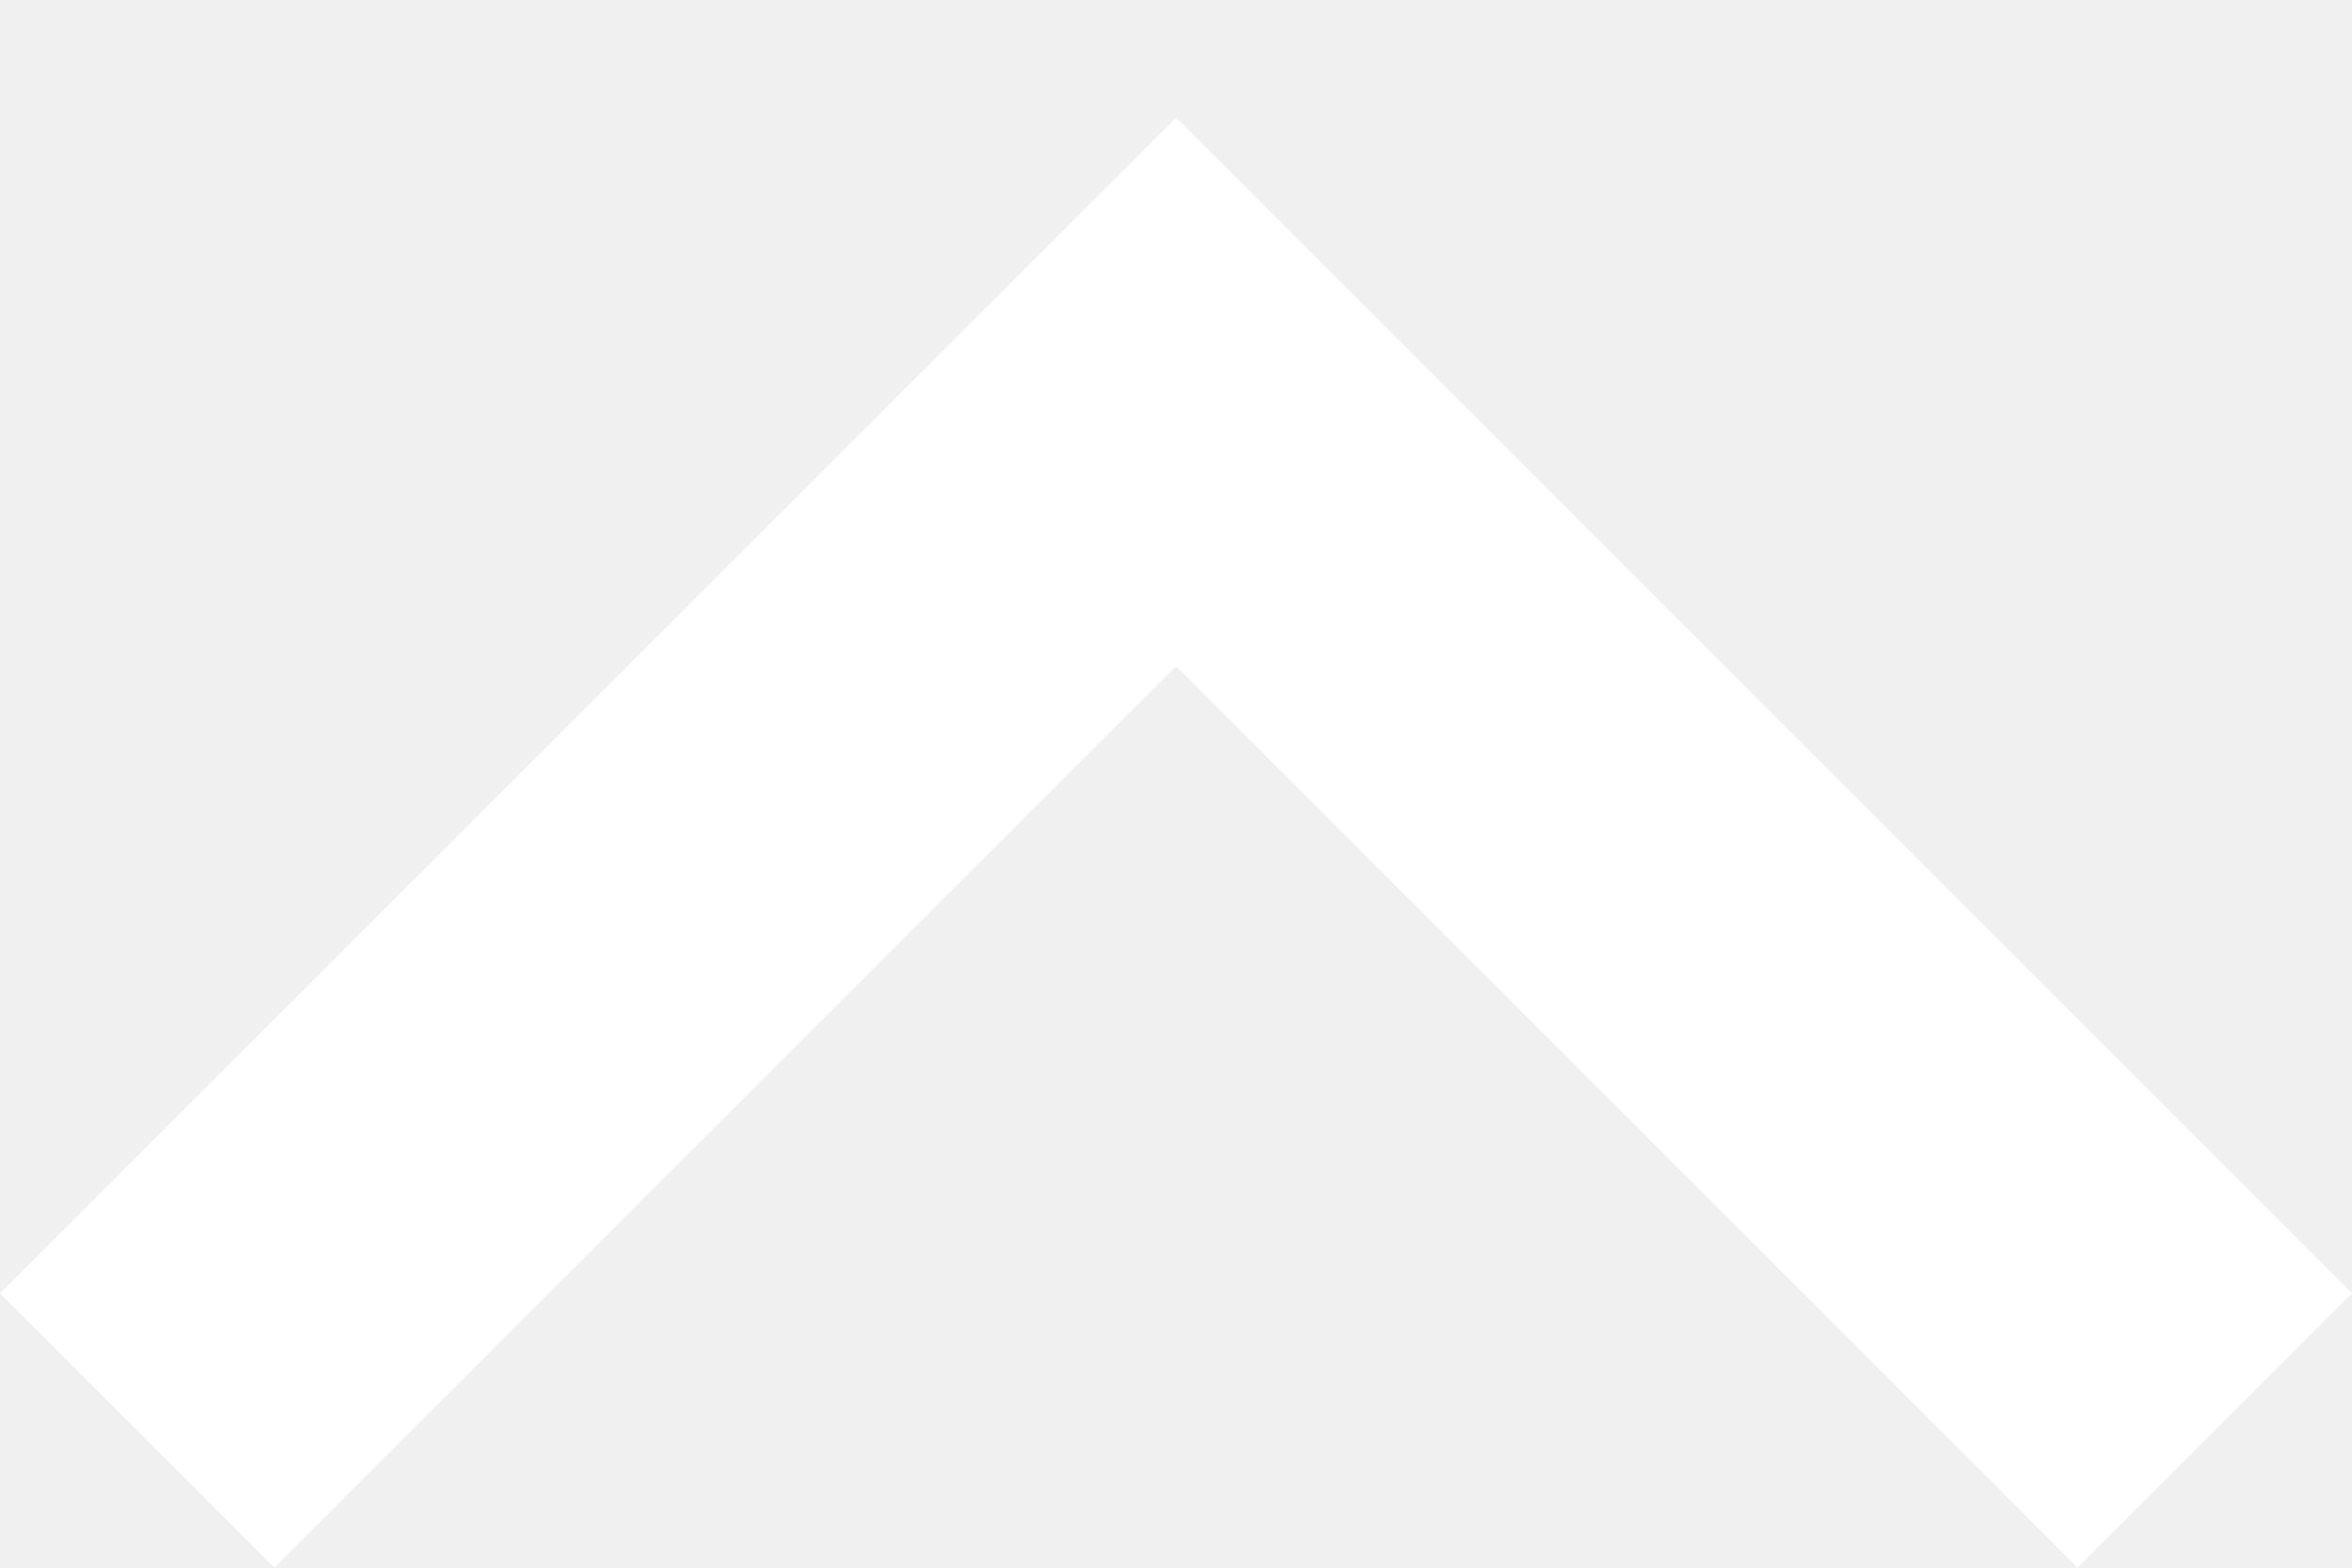
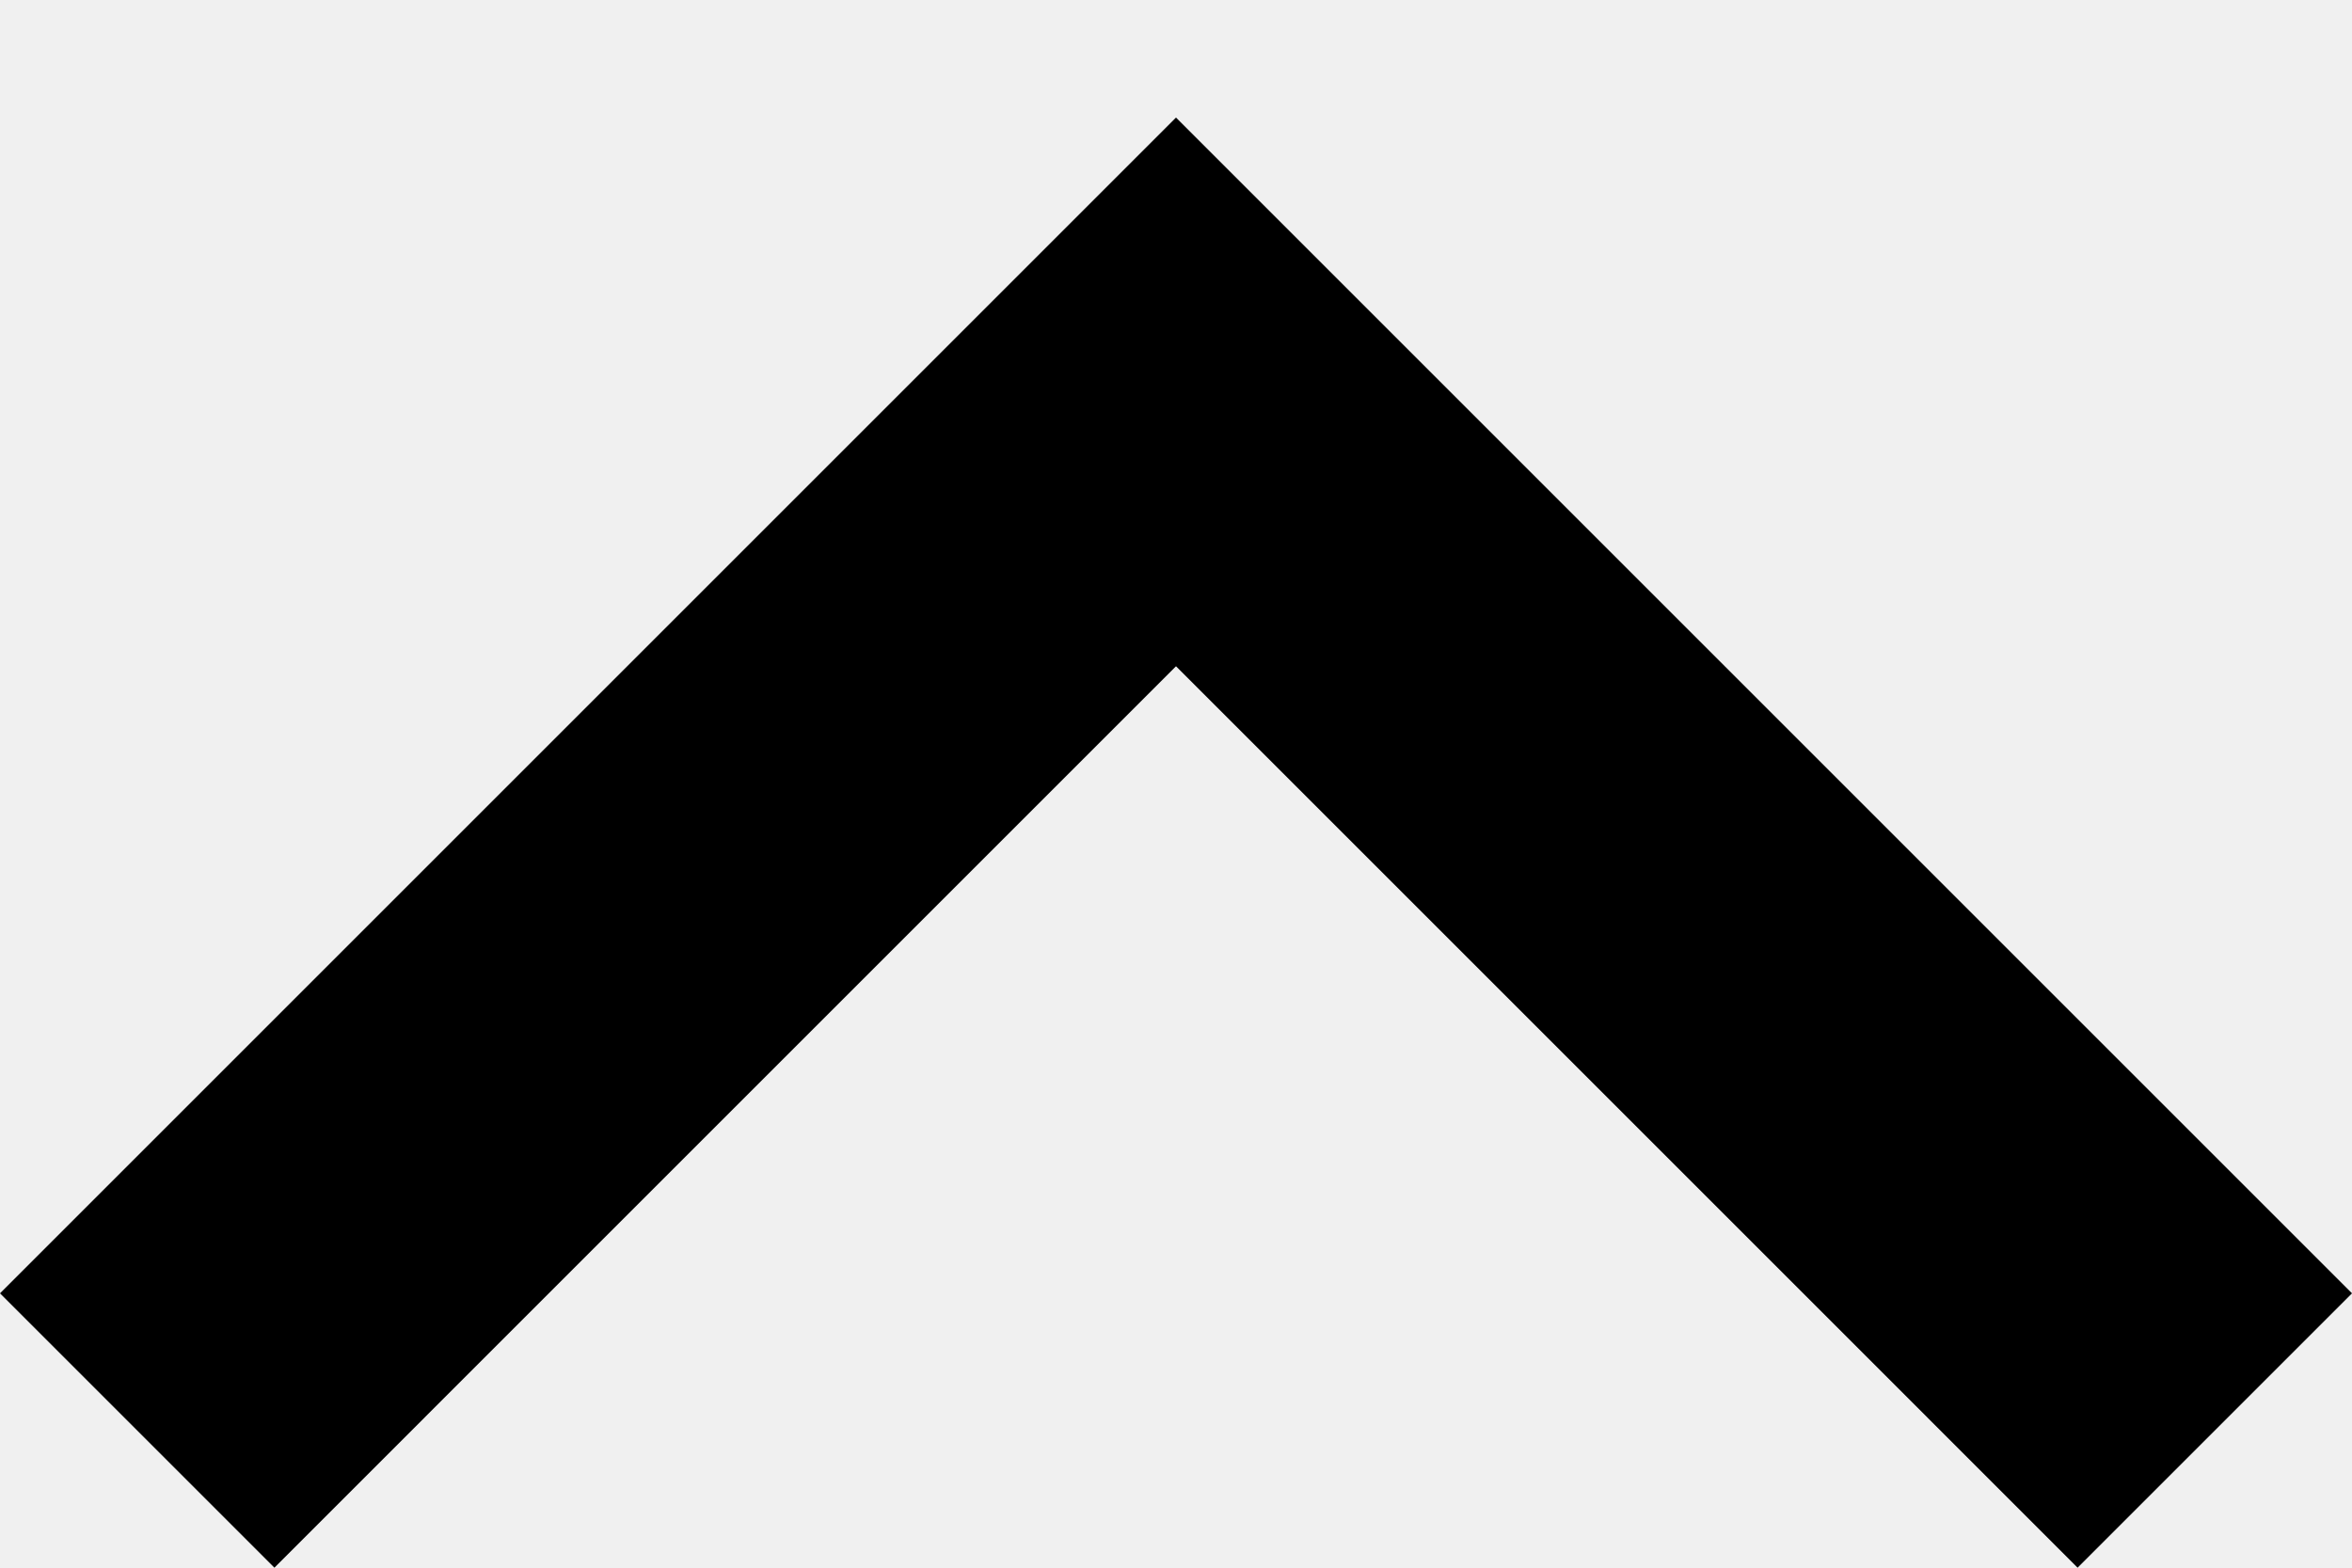
<svg xmlns="http://www.w3.org/2000/svg" width="9" height="6" viewBox="0 0 9 6" fill="none">
-   <path d="M4.5 0.45L0 4.95L1.05 6L4.5 2.55L7.95 6L9 4.95L4.5 0.45Z" fill="white" />
+   <path d="M4.5 0.45L0 4.95L1.05 6L4.5 2.55L7.95 6L9 4.95L4.5 0.45Z" fill="currentColor" />
</svg>
